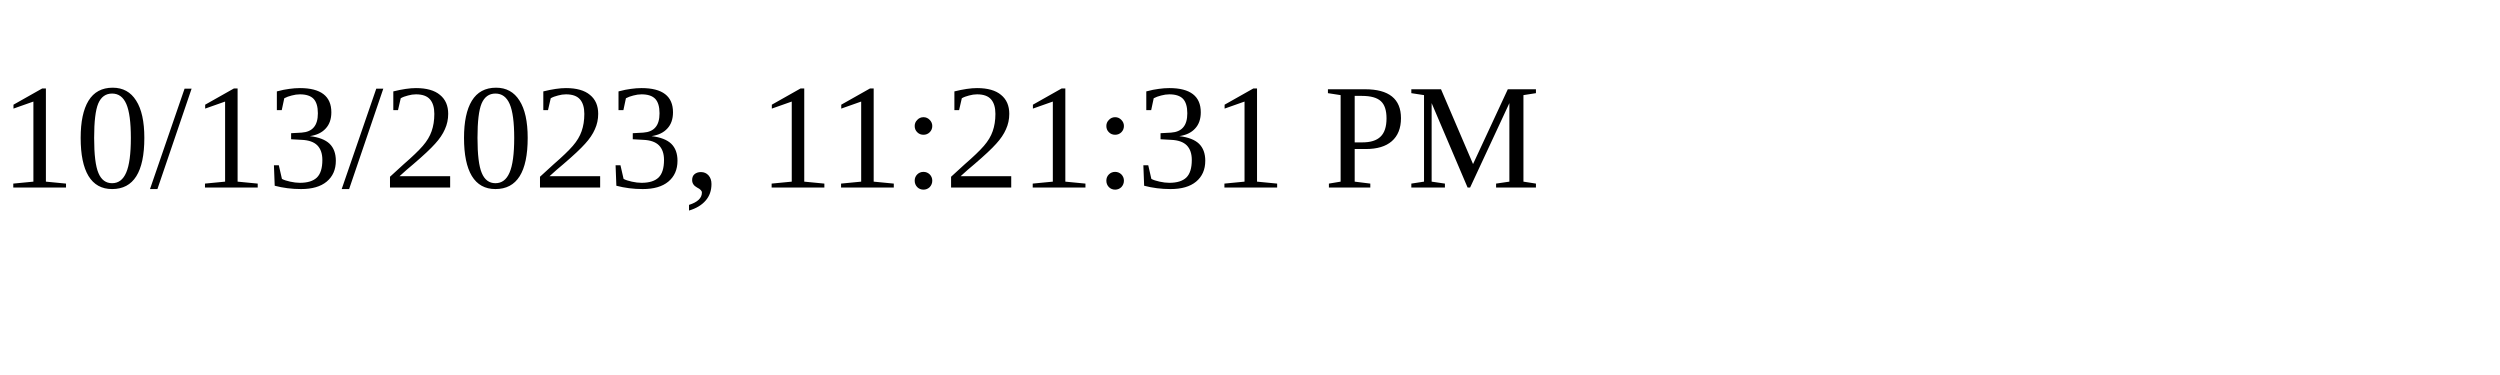
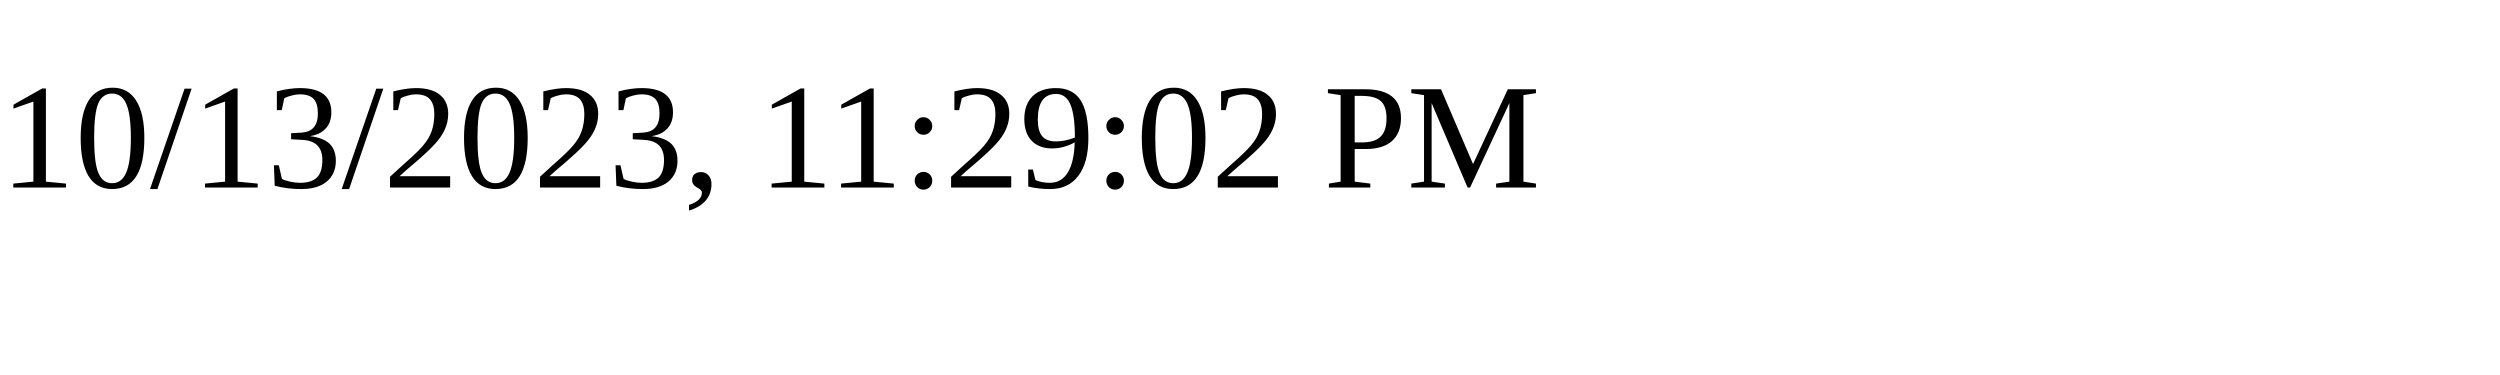
<svg xmlns="http://www.w3.org/2000/svg" height="30" width="200">
-   <text x="0" y="15">10/13/2023, 11:21:31 PM</text>
+   <text x="0" y="15">10/13/2023, 11:29:02 PM</text>
</svg>
